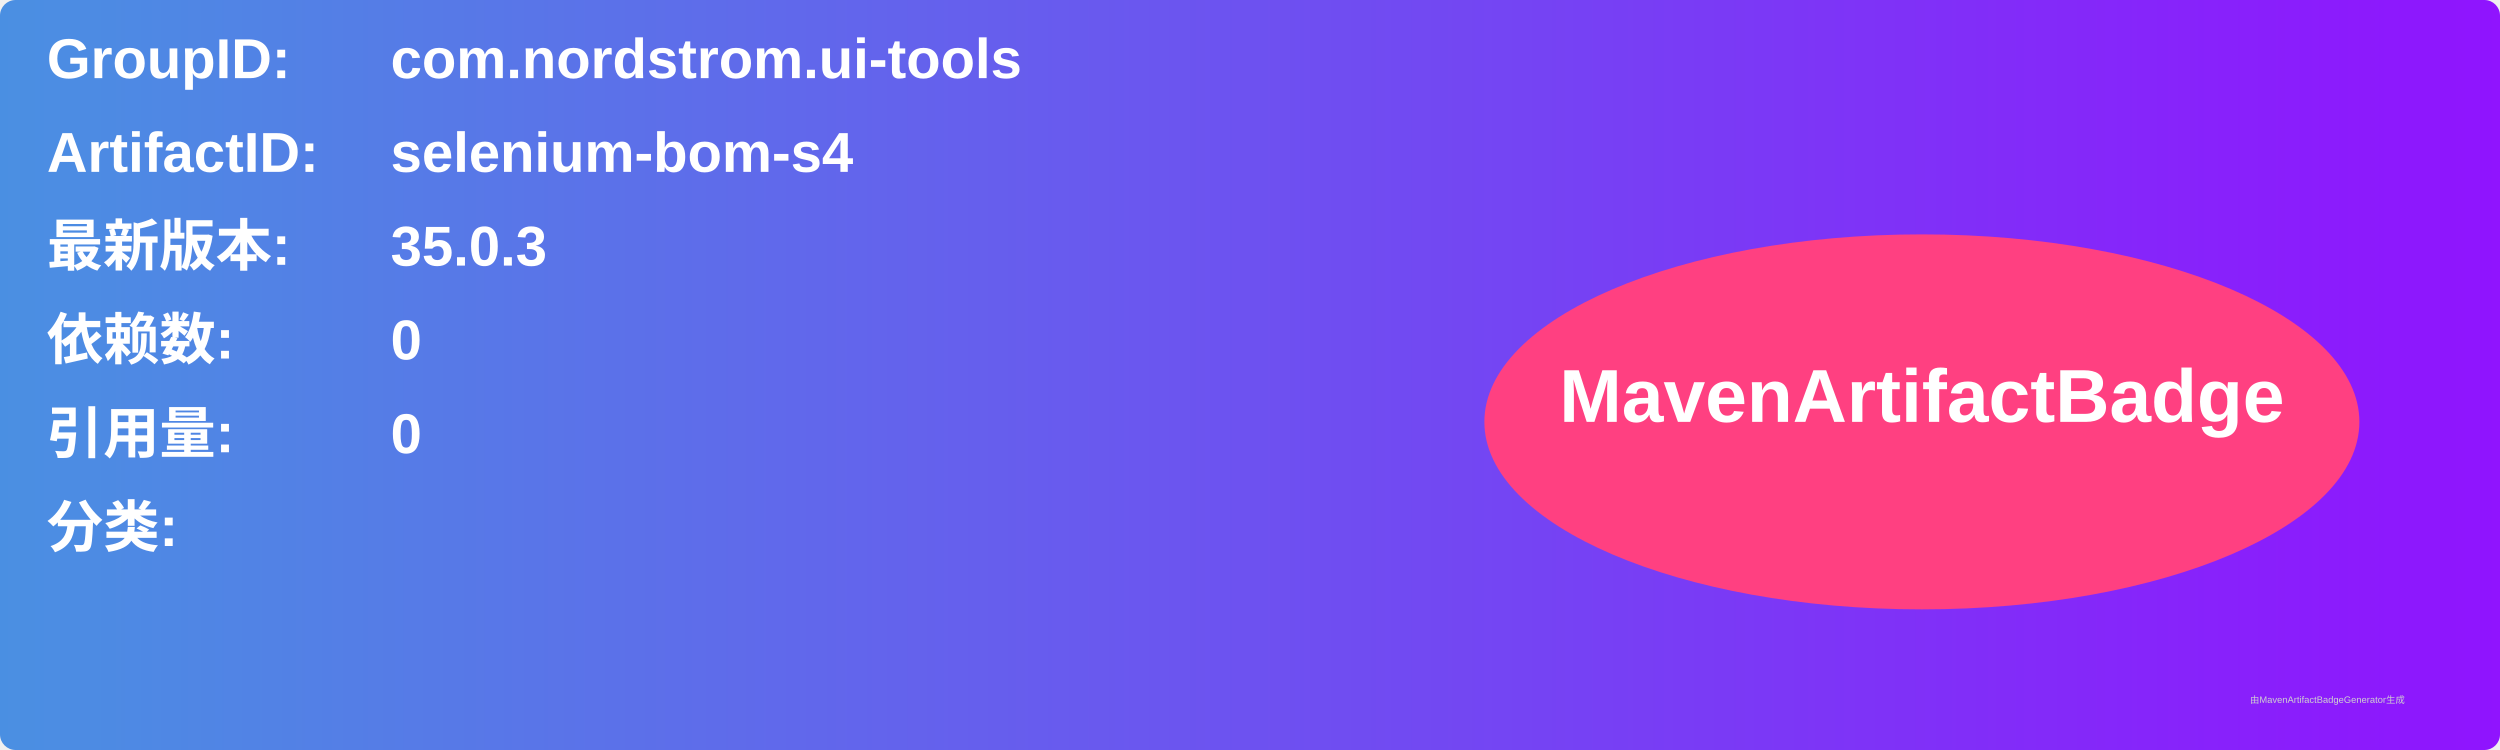
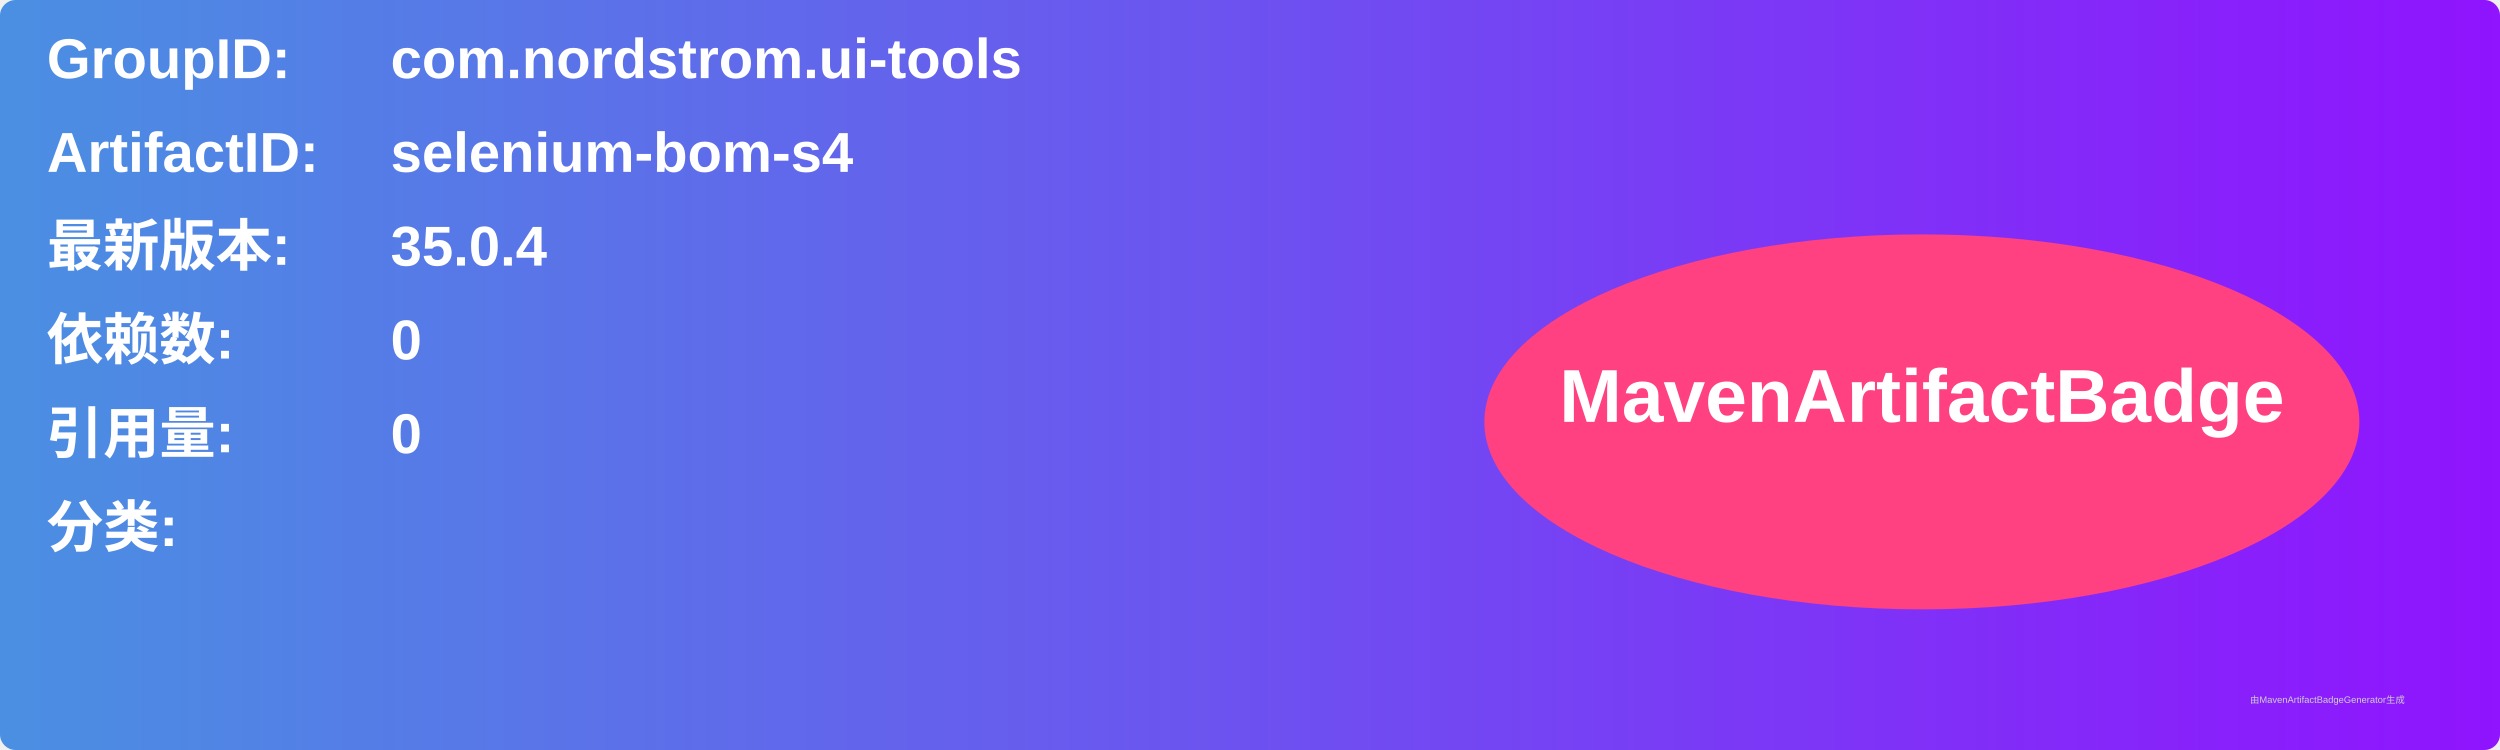
<svg xmlns="http://www.w3.org/2000/svg" width="800" height="240" viewBox="0 0 800 240">
  <linearGradient id="grad" x1="0%" y1="0%" x2="100%" y2="0%">
    <stop offset="0%" stop-color="#4a90e2" />
    <stop offset="100%" stop-color="#9013fe" />
  </linearGradient>
  <rect width="100%" height="100%" rx="5" ry="5" fill="url(#grad)" />
  <g transform="translate(15, 15)">
    <text x="0" y="10" font-family="Arial" font-size="18" fill="white" font-weight="bold" width="260">GroupID:</text>
    <text x="110" y="10" font-family="Arial" font-size="18" fill="white" font-weight="bold" width="460">com.nordstrom.ui-tools</text>
    <text x="0" y="40" font-family="Arial" font-size="18" fill="white" font-weight="bold" width="260">ArtifactID:</text>
    <text x="110" y="40" font-family="Arial" font-size="18" fill="white" font-weight="bold" width="460">selenium-bom-s4</text>
    <text x="0" y="70" font-family="Arial" font-size="18" fill="white" font-weight="bold">最新版本:</text>
    <text x="110" y="70" font-family="Arial" font-size="18" fill="white" font-weight="bold">
-       <tspan font-weight="bold">35.0.3</tspan>
+       <tspan font-weight="bold">35.0.4</tspan>
    </text>
    <text x="0" y="100" font-family="Arial" font-size="18" fill="white" font-weight="bold">依赖数: </text>
    <text x="110" y="100" font-family="Arial" font-size="18" fill="white">
      <tspan font-weight="bold">0</tspan>
    </text>
    <text x="0" y="130" font-family="Arial" font-size="18" fill="white" font-weight="bold">引用量: </text>
    <text x="110" y="130" font-family="Arial" font-size="18" fill="white">
      <tspan font-weight="bold">0</tspan>
    </text>
    <text x="0" y="160" font-family="Arial" font-size="18" fill="white" font-weight="bold">分类:</text>
    <text x="10" y="190" font-family="Arial" font-size="10" fill="white">
      <tspan font-weight="bold" />
    </text>
    <ellipse cx="600" cy="120" rx="140" ry="60" fill="#ff4081" />
    <text x="600" y="120" text-anchor="middle" font-family="Arial" font-size="24" fill="white" font-weight="bold">MavenArtifactBadge</text>
  </g>
  <text x="720" y="225" font-family="Arial" font-size="3" fill="#d0d0d0">由MavenArtifactBadgeGenerator生成</text>
</svg>
